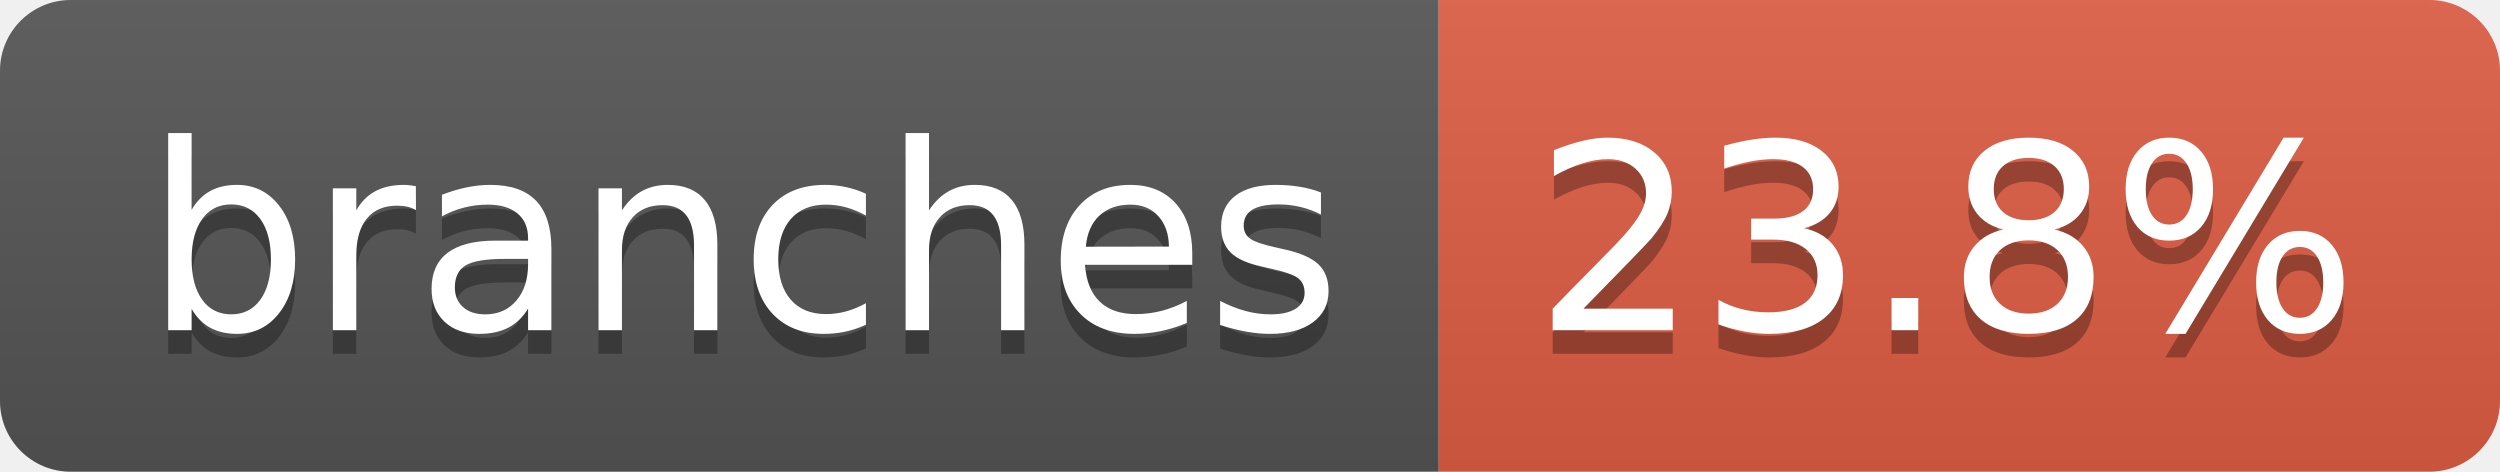
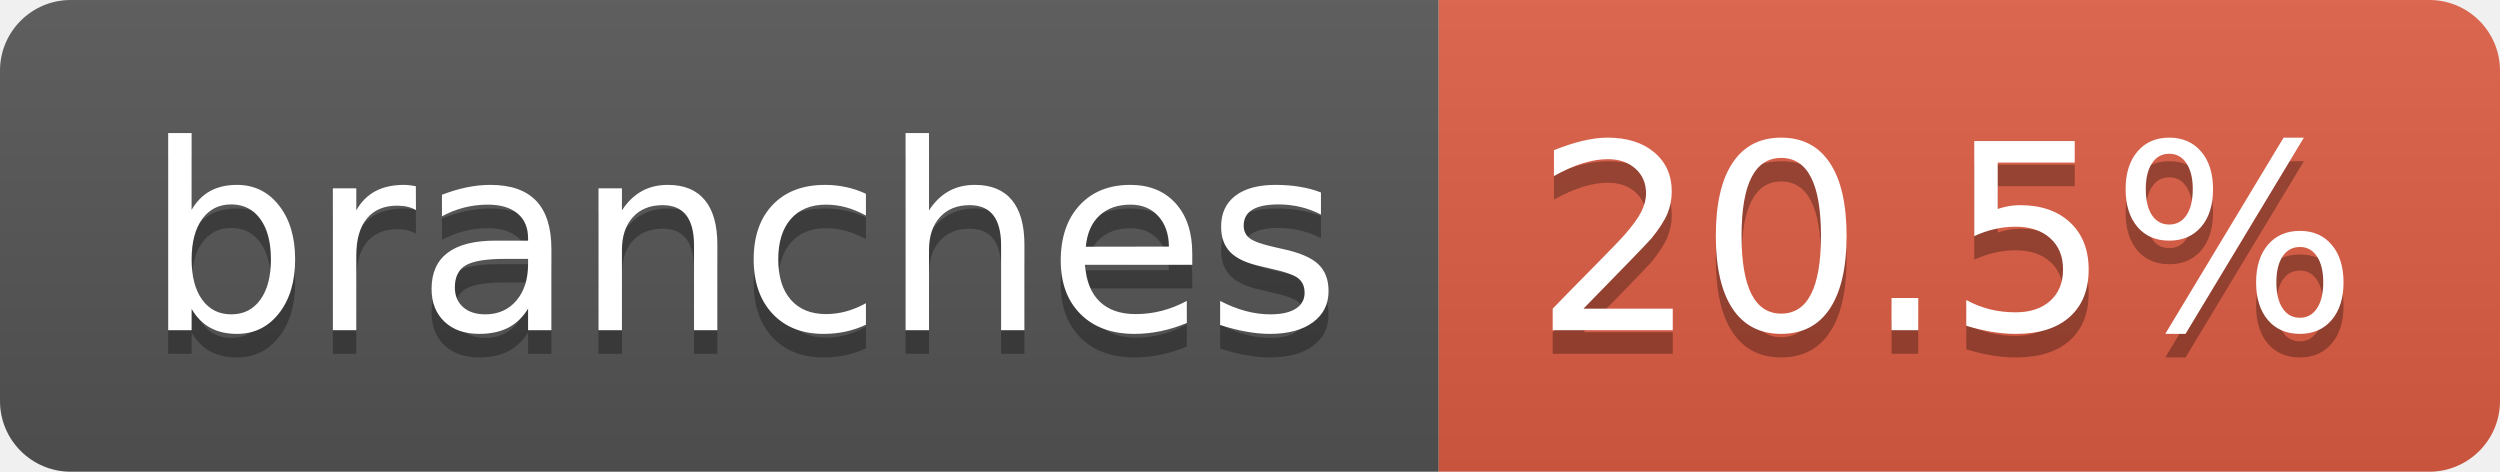
- <svg xmlns="http://www.w3.org/2000/svg" width="106" height="20" role="img" aria-label="branches: 23.8%">
+ <svg xmlns="http://www.w3.org/2000/svg" width="106" height="20" role="img" aria-label="branches: 20.5%">
  <linearGradient id="s" x2="0" y2="100%">
    <stop offset="0" stop-color="#bbb" stop-opacity=".1" />
    <stop offset="1" stop-opacity=".1" />
  </linearGradient>
  <clipPath id="r">
    <rect width="106" height="20" rx="3" fill="#fff" />
  </clipPath>
  <g clip-path="url(#r)">
    <rect width="61" height="20" fill="#555" />
    <rect x="61" width="45" height="20" fill="#e05d44" />
    <rect width="106" height="20" fill="url(#s)" />
  </g>
  <g fill="#fff" text-anchor="middle" font-family="Verdana,Geneva,DejaVu Sans,sans-serif" text-rendering="geometricPrecision" font-size="110">
    <text aria-hidden="true" x="315" y="150" fill="#010101" fill-opacity=".3" transform="scale(.1)" textLength="507">branches</text>
    <text x="315" y="140" transform="scale(.1)" fill="#fff" textLength="507">branches</text>
-     <text aria-hidden="true" x="825" y="150" fill="#010101" fill-opacity=".3" transform="scale(.1)" textLength="350">23.8%</text>
-     <text x="825" y="140" transform="scale(.1)" fill="#fff" textLength="350">23.8%</text>
+     <text aria-hidden="true" x="825" y="150" fill="#010101" fill-opacity=".3" transform="scale(.1)" textLength="350">20.5%</text>
+     <text x="825" y="140" transform="scale(.1)" fill="#fff" textLength="350">20.5%</text>
  </g>
</svg>
